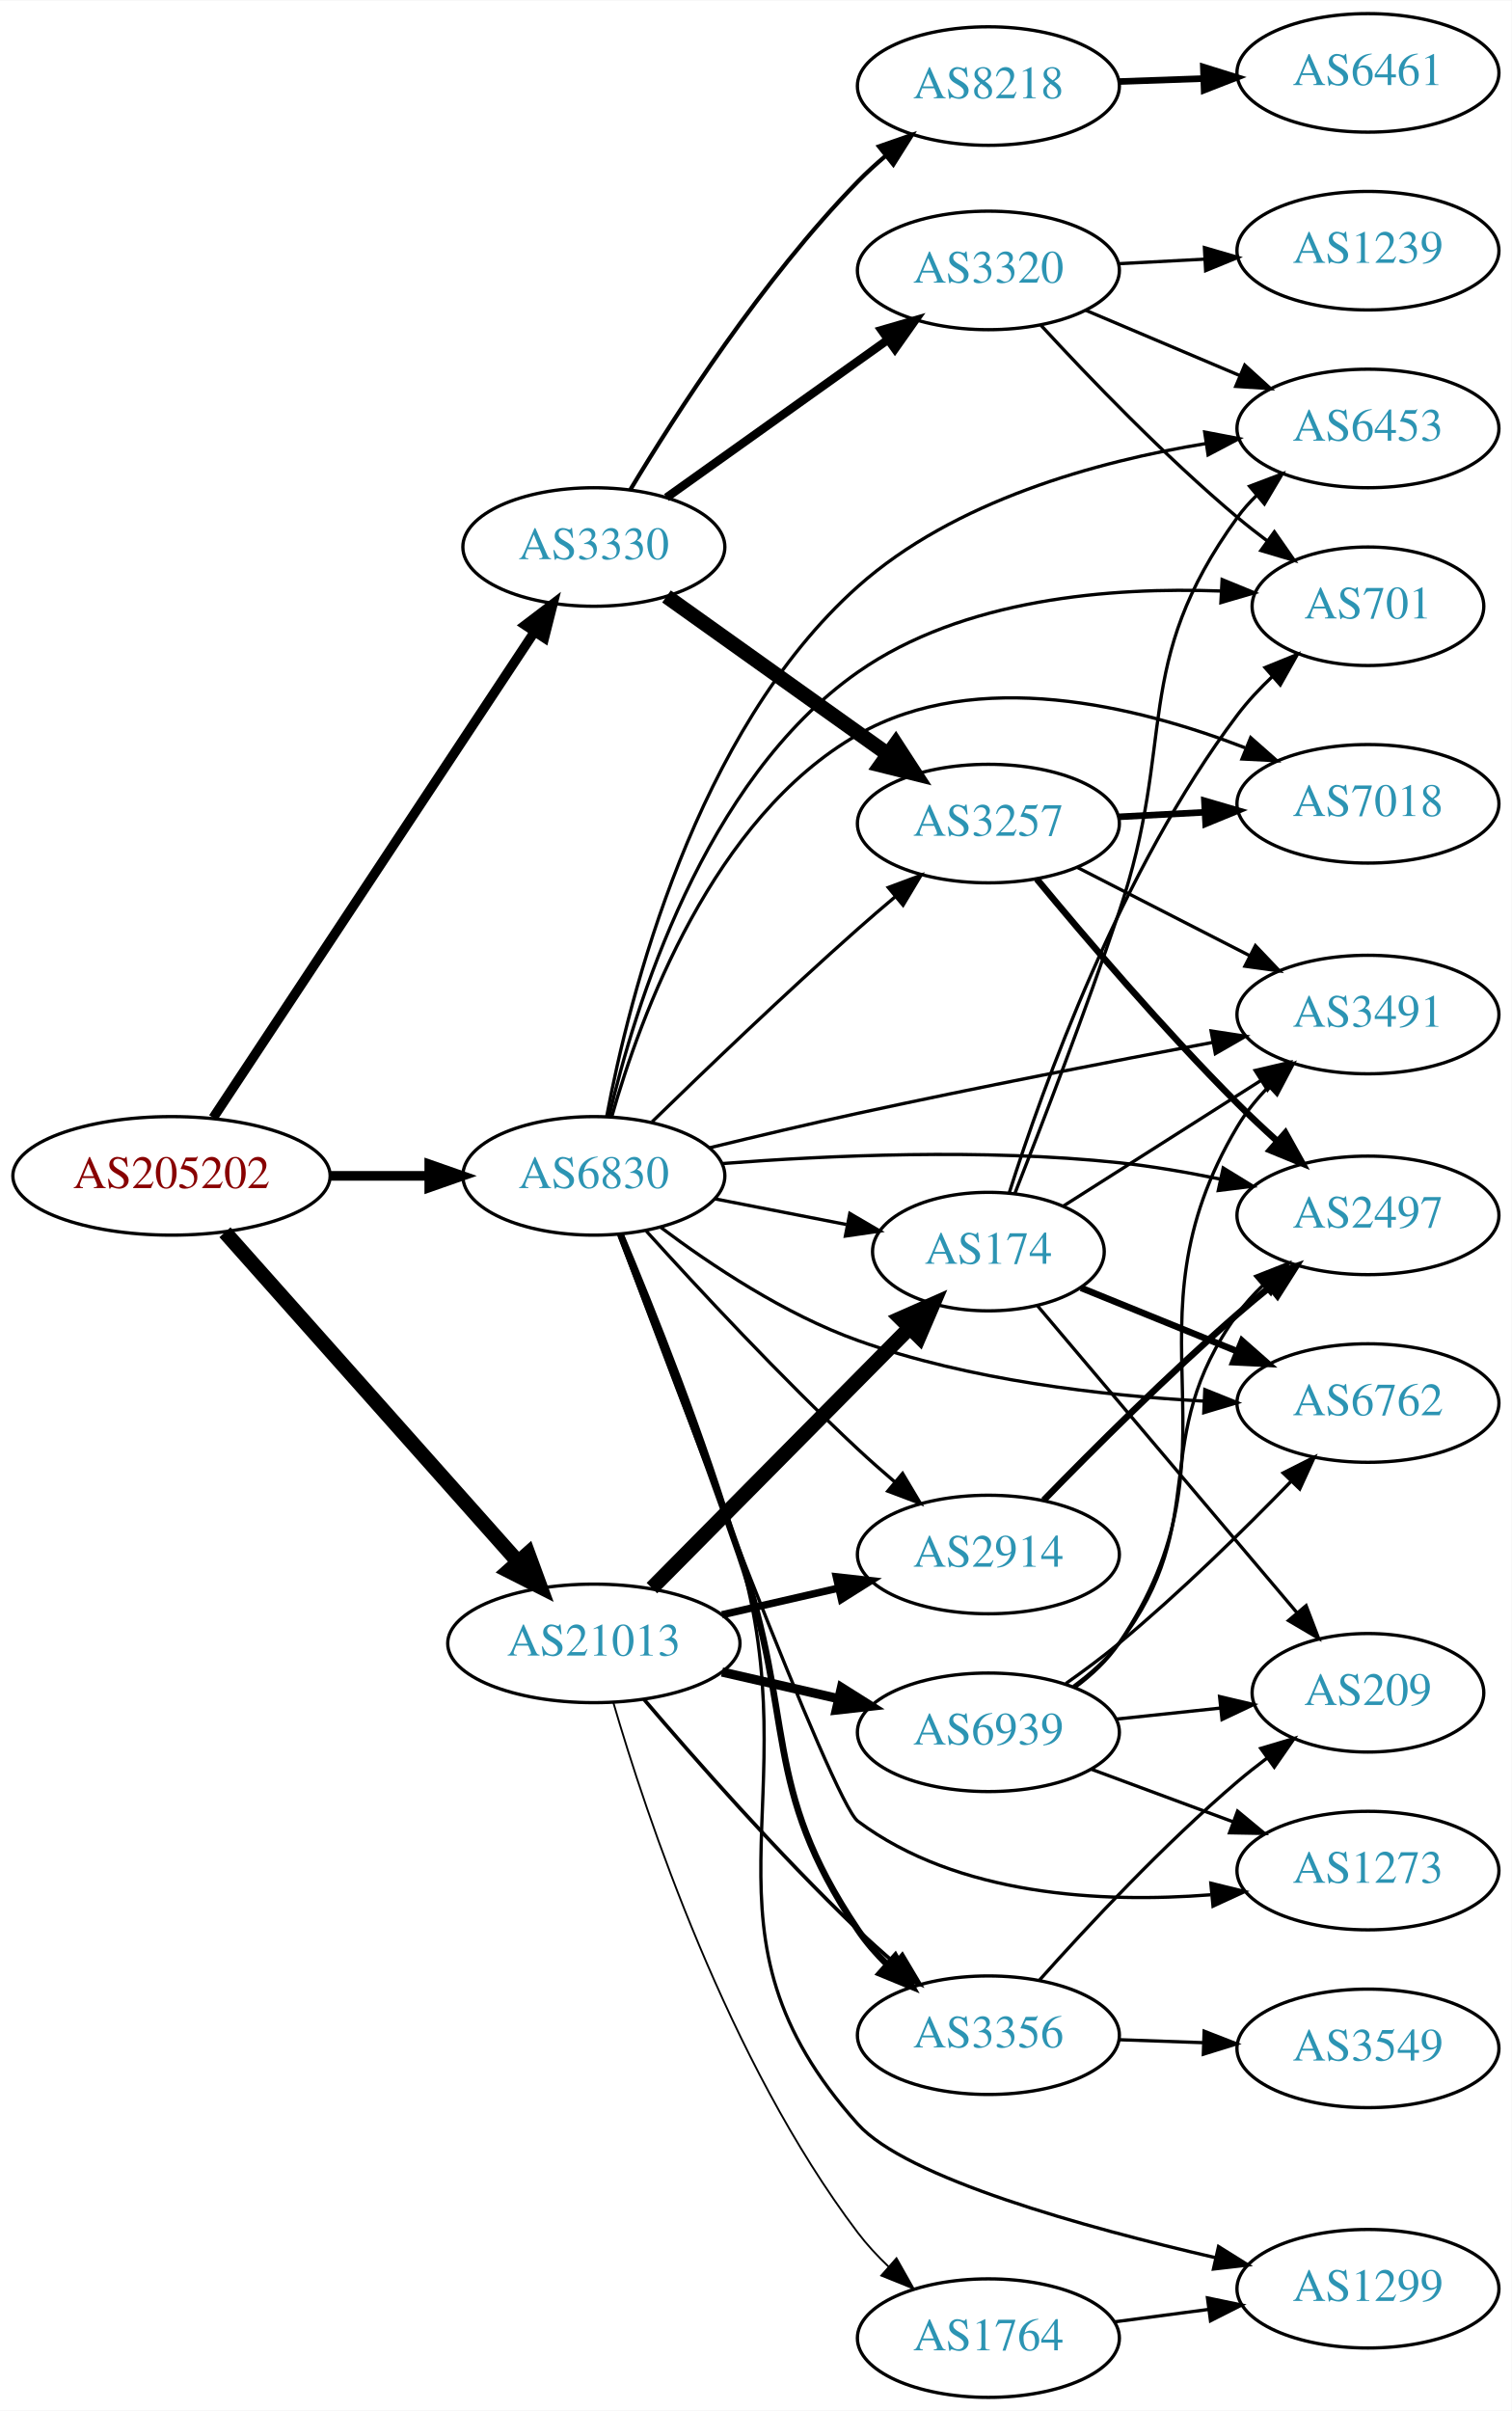
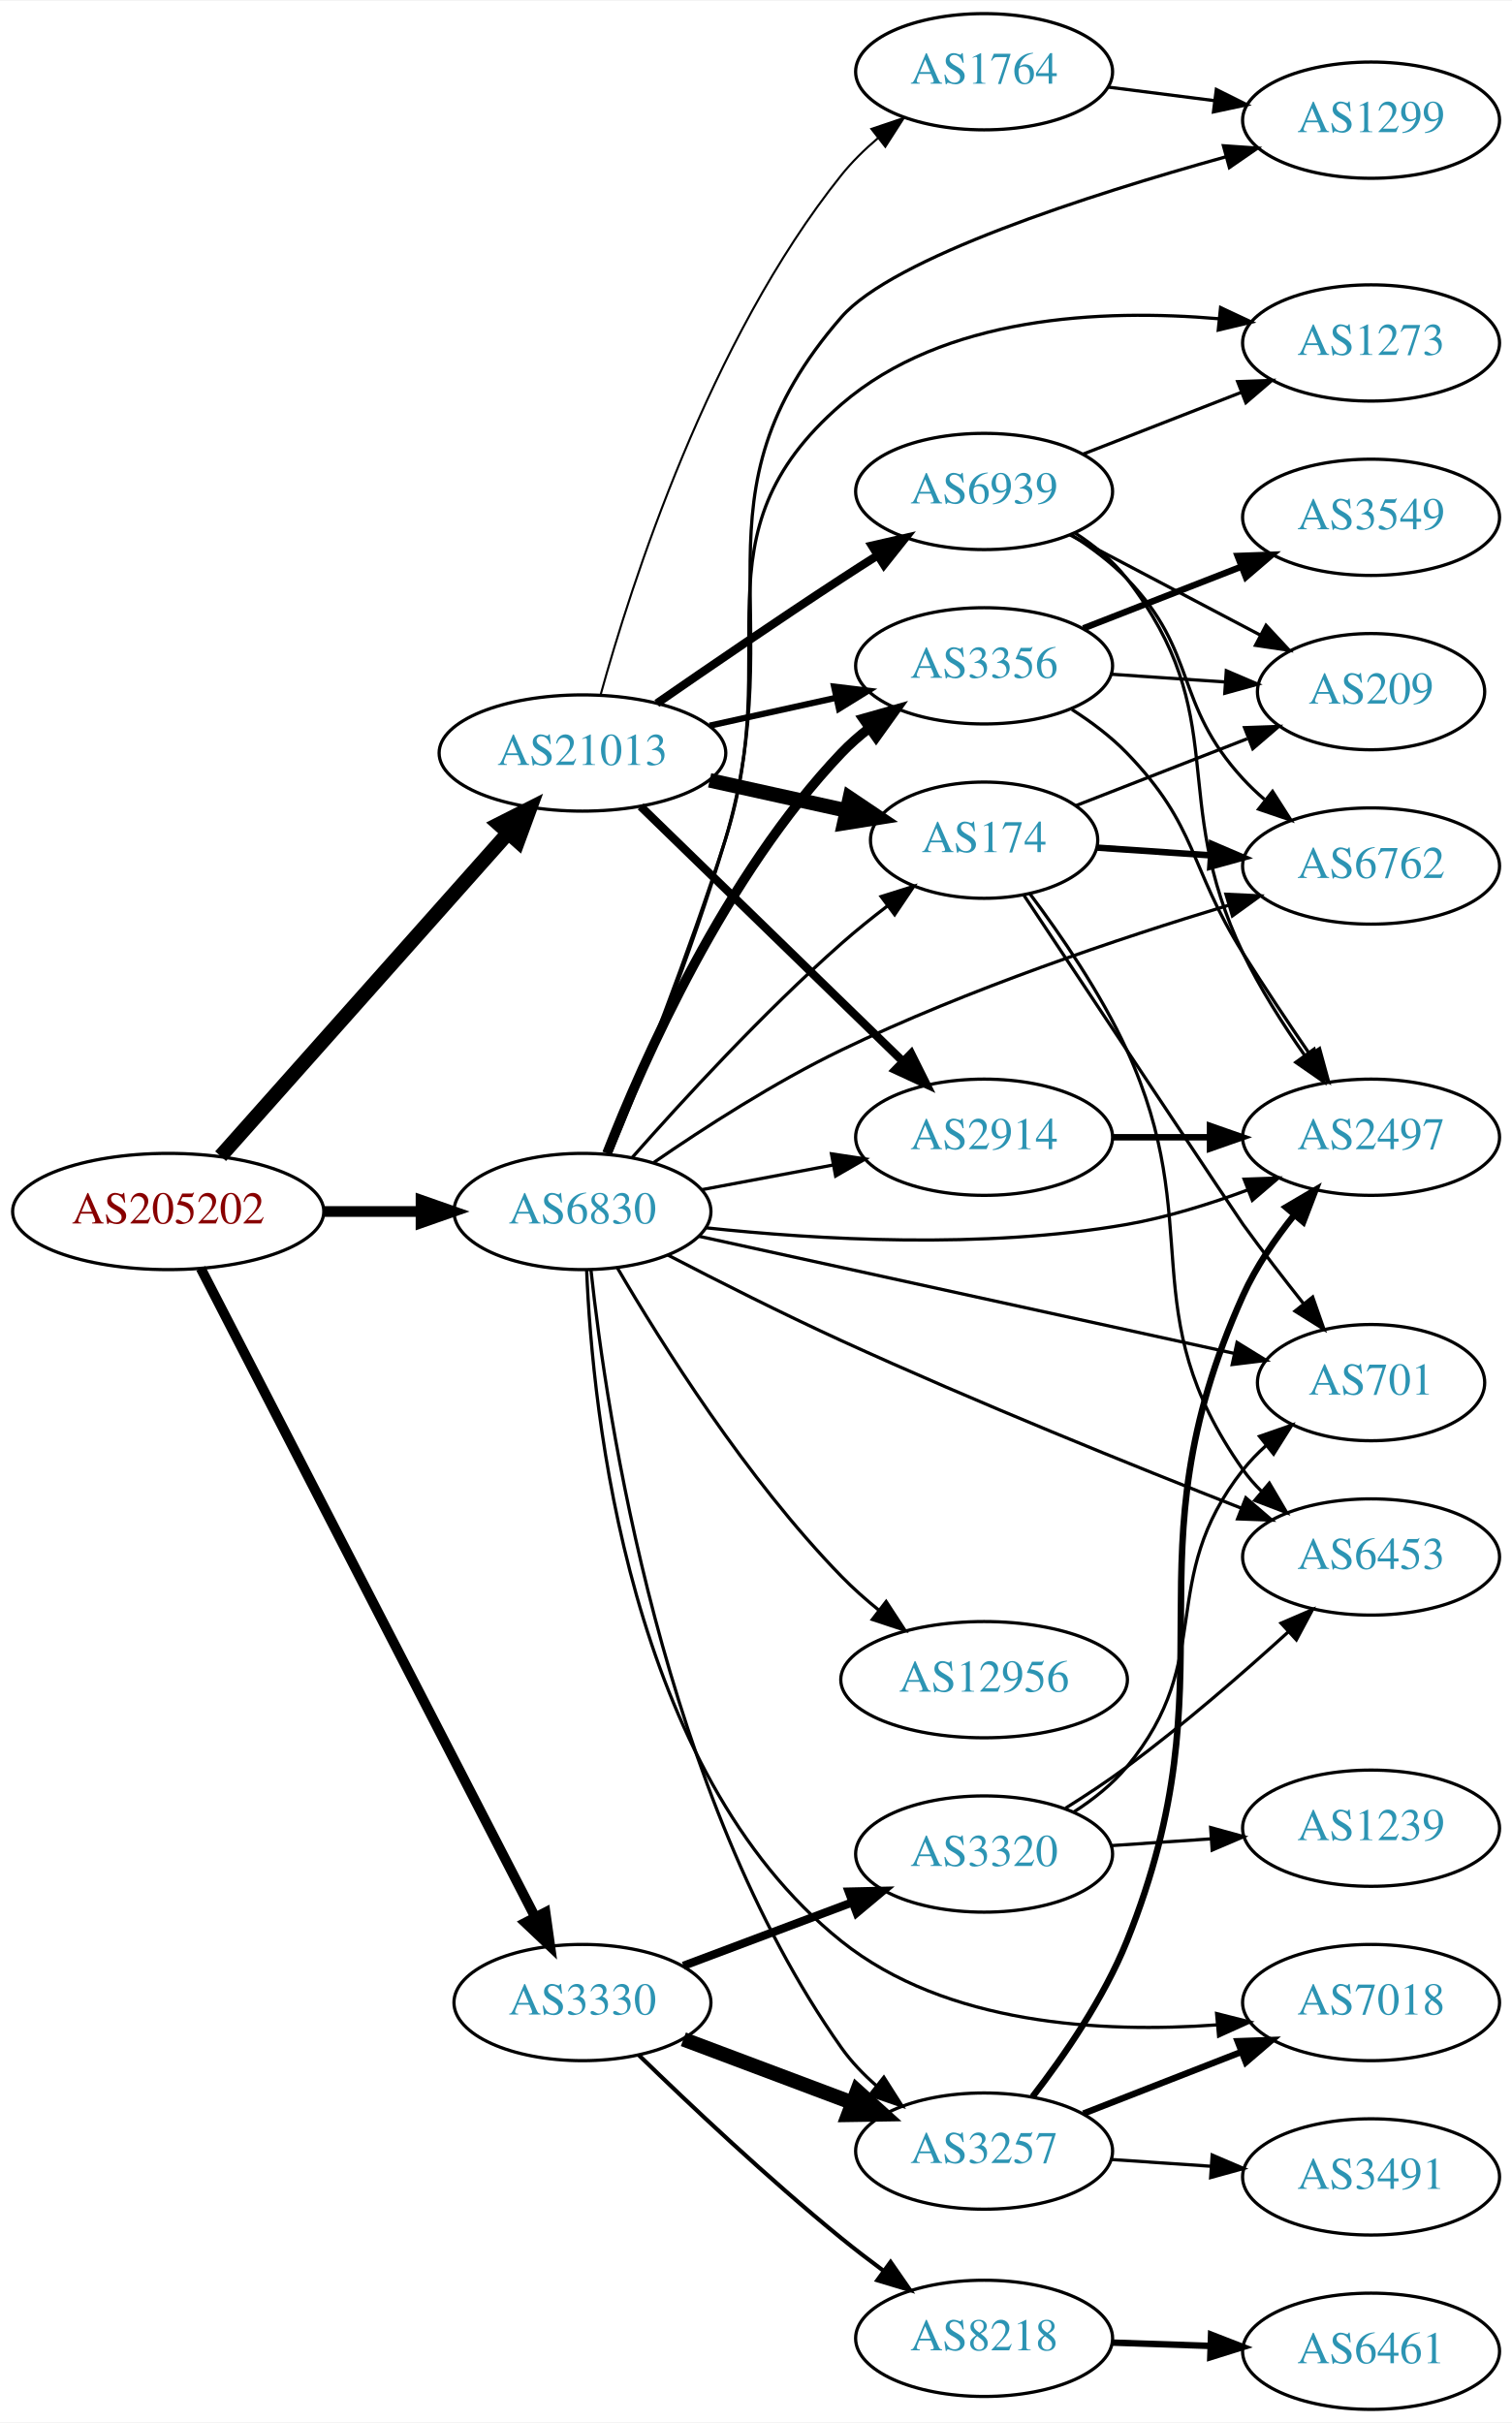
- <svg xmlns="http://www.w3.org/2000/svg" xmlns:xlink="http://www.w3.org/1999/xlink" width="459pt" height="732pt" viewBox="0.00 0.00 459.17 732.00">
-   <g id="graph0" class="graph" transform="scale(1 1) rotate(0) translate(4 728)">
-     <polygon fill="white" stroke="none" points="-4,4 -4,-728 455.17,-728 455.17,4 -4,4" />
+ <svg xmlns="http://www.w3.org/2000/svg" xmlns:xlink="http://www.w3.org/1999/xlink" width="468pt" height="750pt" viewBox="0.00 0.00 468.27 750.00">
+   <g id="graph0" class="graph" transform="scale(1 1) rotate(0) translate(4 746)">
+     <polygon fill="white" stroke="none" points="-4,4 -4,-746 464.269,-746 464.269,4 -4,4" />
    <g id="node1" class="node">
      <g id="a_node1">
        <a xlink:href="/asn/205202" xlink:title="AS205202 ~ Catalysts GmbH [AT]">
          <ellipse fill="#ffffff" stroke="black" cx="48.096" cy="-371" rx="48.192" ry="18" />
          <text text-anchor="middle" x="48.096" y="-367.3" font-family="Times,serif" font-size="14.00" fill="#880000">AS205202</text>
        </a>
      </g>
    </g>
    <g id="node2" class="node">
      <g id="a_node2">
        <a xlink:href="/asn/3330" xlink:title="AS3330 ~ Vienna, Austria [AT]">
-           <ellipse fill="#ffffff" stroke="black" cx="176.388" cy="-562" rx="39.794" ry="18" />
-           <text text-anchor="middle" x="176.388" y="-558.3" font-family="Times,serif" font-size="14.00" fill="#2c94b3">AS3330</text>
+           <ellipse fill="#ffffff" stroke="black" cx="176.388" cy="-126" rx="39.794" ry="18" />
+           <text text-anchor="middle" x="176.388" y="-122.3" font-family="Times,serif" font-size="14.00" fill="#2c94b3">AS3330</text>
        </a>
      </g>
    </g>
    <g id="edge1" class="edge">
-       <path fill="none" stroke="black" stroke-width="2.925" d="M60.751,-388.626C83.081,-422.398 131.992,-496.369 158.123,-535.89" />
-       <polygon fill="black" stroke="black" stroke-width="2.925" points="155.508,-538.281 163.943,-544.692 161.347,-534.42 155.508,-538.281" />
+       <path fill="none" stroke="black" stroke-width="3.079" d="M58.178,-353.38C80.069,-310.913 135.846,-202.709 161.765,-152.427" />
+       <polygon fill="black" stroke="black" stroke-width="3.079" points="164.916,-153.952 166.387,-143.46 158.694,-150.745 164.916,-153.952" />
    </g>
    <g id="node3" class="node">
      <g id="a_node3">
        <a xlink:href="/asn/21013" xlink:title="AS21013 ~ Wels, AT [AT]">
-           <ellipse fill="#ffffff" stroke="black" cx="176.388" cy="-229" rx="44.393" ry="18" />
-           <text text-anchor="middle" x="176.388" y="-225.3" font-family="Times,serif" font-size="14.00" fill="#2c94b3">AS21013</text>
+           <ellipse fill="#ffffff" stroke="black" cx="176.388" cy="-513" rx="44.393" ry="18" />
+           <text text-anchor="middle" x="176.388" y="-509.3" font-family="Times,serif" font-size="14.00" fill="#2c94b3">AS21013</text>
        </a>
      </g>
    </g>
    <g id="edge2" class="edge">
-       <path fill="none" stroke="black" stroke-width="4.5" d="M64.329,-353.871C86.517,-328.924 127.851,-282.45 153.355,-253.773" />
-       <polygon fill="black" stroke="black" stroke-width="4.5" points="156.396,-256.278 160.1,-246.189 150.512,-251.045 156.396,-256.278" />
+       <path fill="none" stroke="black" stroke-width="4.5" d="M64.329,-388.129C86.517,-413.076 127.851,-459.55 153.355,-488.227" />
+       <polygon fill="black" stroke="black" stroke-width="4.5" points="150.512,-490.955 160.1,-495.811 156.396,-485.722 150.512,-490.955" />
    </g>
    <g id="node4" class="node">
      <g id="a_node4">
        <a xlink:href="/asn/6830" xlink:title="AS6830 ~ LGI-UPC [AT]">
          <ellipse fill="#ffffff" stroke="black" cx="176.388" cy="-371" rx="39.794" ry="18" />
          <text text-anchor="middle" x="176.388" y="-367.3" font-family="Times,serif" font-size="14.00" fill="#2c94b3">AS6830</text>
        </a>
      </g>
    </g>
    <g id="edge3" class="edge">
-       <path fill="none" stroke="black" stroke-width="2.925" d="M96.481,-371C106.248,-371 116.551,-371 126.373,-371" />
-       <polygon fill="black" stroke="black" stroke-width="2.925" points="126.393,-374.5 136.393,-371 126.393,-367.5 126.393,-374.5" />
+       <path fill="none" stroke="black" stroke-width="3.316" d="M96.481,-371C106.248,-371 116.551,-371 126.373,-371" />
+       <polygon fill="black" stroke="black" stroke-width="3.316" points="126.393,-374.5 136.393,-371 126.393,-367.5 126.393,-374.5" />
    </g>
    <g id="node5" class="node">
      <g id="a_node5">
-         <a xlink:href="/asn/3320" xlink:title="AS3320 ~ DTAG [DE]">
-           <ellipse fill="#ffffff" stroke="black" cx="296.23" cy="-646" rx="39.794" ry="18" />
-           <text text-anchor="middle" x="296.23" y="-642.3" font-family="Times,serif" font-size="14.00" fill="#2c94b3">AS3320</text>
+         <a xlink:href="/asn/3257" xlink:title="AS3257 ~ GTT [DE]">
+           <ellipse fill="#ffffff" stroke="black" cx="300.78" cy="-80" rx="39.794" ry="18" />
+           <text text-anchor="middle" x="300.78" y="-76.3" font-family="Times,serif" font-size="14.00" fill="#2c94b3">AS3257</text>
        </a>
      </g>
    </g>
    <g id="edge4" class="edge">
-       <path fill="none" stroke="black" stroke-width="2.571" d="M198.455,-577.018C217.191,-590.373 244.782,-610.04 265.715,-624.961" />
-       <polygon fill="black" stroke="black" stroke-width="2.571" points="263.773,-627.875 273.947,-630.829 267.836,-622.175 263.773,-627.875" />
+       <path fill="none" stroke="black" stroke-width="4.5" d="M207.642,-114.629C223.382,-108.713 242.829,-101.404 259.794,-95.028" />
+       <polygon fill="black" stroke="black" stroke-width="4.5" points="261.474,-98.603 269.449,-91.399 258.703,-91.232 261.474,-98.603" />
    </g>
    <g id="node6" class="node">
      <g id="a_node6">
-         <a xlink:href="/asn/3257" xlink:title="AS3257 ~ GTT [DE]">
-           <ellipse fill="#ffffff" stroke="black" cx="296.23" cy="-478" rx="39.794" ry="18" />
-           <text text-anchor="middle" x="296.23" y="-474.3" font-family="Times,serif" font-size="14.00" fill="#2c94b3">AS3257</text>
+         <a xlink:href="/asn/3320" xlink:title="AS3320 ~ DTAG [DE]">
+           <ellipse fill="#ffffff" stroke="black" cx="300.78" cy="-172" rx="39.794" ry="18" />
+           <text text-anchor="middle" x="300.78" y="-168.3" font-family="Times,serif" font-size="14.00" fill="#2c94b3">AS3320</text>
        </a>
      </g>
    </g>
    <g id="edge5" class="edge">
-       <path fill="none" stroke="black" stroke-width="4.5" d="M198.455,-546.982C217.191,-533.627 244.782,-513.96 265.715,-499.039" />
-       <polygon fill="black" stroke="black" stroke-width="4.5" points="268.09,-502.182 273.947,-493.171 263.519,-495.769 268.09,-502.182" />
+       <path fill="none" stroke="black" stroke-width="2.571" d="M207.642,-137.371C223.382,-143.287 242.829,-150.596 259.794,-156.972" />
+       <polygon fill="black" stroke="black" stroke-width="2.571" points="258.857,-160.359 269.449,-160.601 261.32,-153.806 258.857,-160.359" />
    </g>
    <g id="node7" class="node">
      <g id="a_node7">
        <a xlink:href="/asn/8218" xlink:title="AS8218 ~ legacy Neotelecoms [FR]">
-           <ellipse fill="#ffffff" stroke="black" cx="296.23" cy="-702" rx="39.794" ry="18" />
-           <text text-anchor="middle" x="296.23" y="-698.3" font-family="Times,serif" font-size="14.00" fill="#2c94b3">AS8218</text>
+           <ellipse fill="#ffffff" stroke="black" cx="300.78" cy="-22" rx="39.794" ry="18" />
+           <text text-anchor="middle" x="300.78" y="-18.3" font-family="Times,serif" font-size="14.00" fill="#2c94b3">AS8218</text>
        </a>
      </g>
    </g>
    <g id="edge6" class="edge">
-       <path fill="none" stroke="black" stroke-width="1.286" d="M187.464,-579.402C201.262,-602.371 227.644,-643.356 256.584,-673 259.199,-675.679 262.076,-678.304 265.045,-680.815" />
-       <polygon fill="black" stroke="black" stroke-width="1.286" points="262.997,-683.658 273.002,-687.146 267.356,-678.181 262.997,-683.658" />
+       <path fill="none" stroke="black" stroke-width="1.286" d="M193.847,-109.719C209.506,-94.501 233.967,-71.424 256.584,-53 260.683,-49.66 265.111,-46.264 269.514,-43.002" />
+       <polygon fill="black" stroke="black" stroke-width="1.286" points="271.821,-45.652 277.86,-36.947 267.711,-39.986 271.821,-45.652" />
    </g>
    <g id="node15" class="node">
      <g id="a_node15">
-         <a xlink:href="/asn/2914" xlink:title="AS2914 ~ NTT America, Inc. [US]">
-           <ellipse fill="#ffffff" stroke="black" cx="296.23" cy="-256" rx="39.794" ry="18" />
-           <text text-anchor="middle" x="296.23" y="-252.3" font-family="Times,serif" font-size="14.00" fill="#2c94b3">AS2914</text>
+         <a xlink:href="/asn/174" xlink:title="AS174 ~ Cogent Communications [US]">
+           <ellipse fill="#ffffff" stroke="black" cx="300.78" cy="-486" rx="35.194" ry="18" />
+           <text text-anchor="middle" x="300.78" y="-482.3" font-family="Times,serif" font-size="14.00" fill="#2c94b3">AS174</text>
        </a>
      </g>
    </g>
    <g id="edge14" class="edge">
-       <path fill="none" stroke="black" stroke-width="2.25" d="M215.322,-237.692C226.563,-240.267 238.976,-243.111 250.599,-245.774" />
-       <polygon fill="black" stroke="black" stroke-width="2.25" points="250.031,-249.235 260.56,-248.057 251.595,-242.412 250.031,-249.235" />
+       <path fill="none" stroke="black" stroke-width="4.5" d="M215.777,-504.531C229.185,-501.573 244.297,-498.24 257.969,-495.224" />
+       <polygon fill="black" stroke="black" stroke-width="4.5" points="259.175,-498.99 268.092,-492.99 257.478,-491.3 259.175,-498.99" />
    </g>
    <g id="node16" class="node">
      <g id="a_node16">
-         <a xlink:href="/asn/174" xlink:title="AS174 ~ Cogent Communications [US]">
-           <ellipse fill="#ffffff" stroke="black" cx="296.23" cy="-348" rx="35.194" ry="18" />
-           <text text-anchor="middle" x="296.23" y="-344.3" font-family="Times,serif" font-size="14.00" fill="#2c94b3">AS174</text>
+         <a xlink:href="/asn/3356" xlink:title="AS3356 ~ Level 3 Parent, LLC [US]">
+           <ellipse fill="#ffffff" stroke="black" cx="300.78" cy="-540" rx="39.794" ry="18" />
+           <text text-anchor="middle" x="300.78" y="-536.3" font-family="Times,serif" font-size="14.00" fill="#2c94b3">AS3356</text>
        </a>
      </g>
    </g>
    <g id="edge15" class="edge">
-       <path fill="none" stroke="black" stroke-width="4.5" d="M194.022,-245.797C214.428,-266.404 249.136,-301.454 272.125,-324.668" />
-       <polygon fill="black" stroke="black" stroke-width="4.5" points="269.6,-327.714 279.434,-332.049 275.195,-322.172 269.6,-327.714" />
+       <path fill="none" stroke="black" stroke-width="1.929" d="M215.777,-521.469C228.168,-524.202 242.015,-527.257 254.836,-530.085" />
+       <polygon fill="black" stroke="black" stroke-width="1.929" points="254.331,-533.558 264.85,-532.295 255.839,-526.722 254.331,-533.558" />
    </g>
    <g id="node17" class="node">
      <g id="a_node17">
-         <a xlink:href="/asn/3356" xlink:title="AS3356 ~ Level 3 Parent, LLC [US]">
-           <ellipse fill="#ffffff" stroke="black" cx="296.23" cy="-110" rx="39.794" ry="18" />
-           <text text-anchor="middle" x="296.23" y="-106.3" font-family="Times,serif" font-size="14.00" fill="#2c94b3">AS3356</text>
+         <a xlink:href="/asn/2914" xlink:title="AS2914 ~ NTT America, Inc. [US]">
+           <ellipse fill="#ffffff" stroke="black" cx="300.78" cy="-394" rx="39.794" ry="18" />
+           <text text-anchor="middle" x="300.78" y="-390.3" font-family="Times,serif" font-size="14.00" fill="#2c94b3">AS2914</text>
        </a>
      </g>
    </g>
    <g id="edge16" class="edge">
-       <path fill="none" stroke="black" stroke-width="1.125" d="M191.613,-211.997C206.976,-193.969 232.497,-164.983 256.584,-142 260.101,-138.644 263.922,-135.23 267.746,-131.943" />
-       <polygon fill="black" stroke="black" stroke-width="1.125" points="270.094,-134.542 275.506,-125.434 265.595,-129.179 270.094,-134.542" />
+       <path fill="none" stroke="black" stroke-width="2.571" d="M194.406,-496.454C215.505,-475.939 251.609,-440.836 275.583,-417.526" />
+       <polygon fill="black" stroke="black" stroke-width="2.571" points="278.176,-419.886 282.906,-410.406 273.297,-414.868 278.176,-419.886" />
    </g>
    <g id="node18" class="node">
      <g id="a_node18">
        <a xlink:href="/asn/1764" xlink:title="AS1764 ~ NEXTLAYER-AS [AT]">
-           <ellipse fill="#ffffff" stroke="black" cx="296.23" cy="-18" rx="39.794" ry="18" />
-           <text text-anchor="middle" x="296.23" y="-14.3" font-family="Times,serif" font-size="14.00" fill="#2c94b3">AS1764</text>
+           <ellipse fill="#ffffff" stroke="black" cx="300.78" cy="-724" rx="39.794" ry="18" />
+           <text text-anchor="middle" x="300.78" y="-720.3" font-family="Times,serif" font-size="14.00" fill="#2c94b3">AS1764</text>
        </a>
      </g>
    </g>
    <g id="edge17" class="edge">
-       <path fill="none" stroke="black" stroke-width="0.562" d="M182.301,-211.051C192.219,-177.089 217.106,-102.16 256.584,-50 259.319,-46.386 262.539,-42.919 265.933,-39.689" />
-       <polygon fill="black" stroke="black" stroke-width="0.562" points="268.314,-42.256 273.523,-33.03 263.698,-36.994 268.314,-42.256" />
+       <path fill="none" stroke="black" stroke-width="0.643" d="M181.971,-530.882C191.402,-565.057 215.606,-640.792 256.584,-692 259.853,-696.085 263.762,-699.916 267.873,-703.408" />
+       <polygon fill="black" stroke="black" stroke-width="0.643" points="265.878,-706.29 275.915,-709.682 270.184,-700.771 265.878,-706.29" />
    </g>
    <g id="node19" class="node">
      <g id="a_node19">
        <a xlink:href="/asn/6939" xlink:title="AS6939 ~ Hurricane Electric LLC [US]">
-           <ellipse fill="#ffffff" stroke="black" cx="296.23" cy="-202" rx="39.794" ry="18" />
-           <text text-anchor="middle" x="296.23" y="-198.3" font-family="Times,serif" font-size="14.00" fill="#2c94b3">AS6939</text>
+           <ellipse fill="#ffffff" stroke="black" cx="300.78" cy="-594" rx="39.794" ry="18" />
+           <text text-anchor="middle" x="300.78" y="-590.3" font-family="Times,serif" font-size="14.00" fill="#2c94b3">AS6939</text>
        </a>
      </g>
    </g>
    <g id="edge18" class="edge">
-       <path fill="none" stroke="black" stroke-width="2.812" d="M215.322,-220.308C226.563,-217.733 238.976,-214.889 250.599,-212.226" />
-       <polygon fill="black" stroke="black" stroke-width="2.812" points="251.595,-215.588 260.56,-209.943 250.031,-208.765 251.595,-215.588" />
-     </g>
-     <g id="edge29" class="edge">
-       <path fill="none" stroke="black" d="M194.077,-387.425C209.899,-402.847 234.47,-426.413 256.584,-446 260.223,-449.224 264.112,-452.563 267.97,-455.814" />
-       <polygon fill="black" stroke="black" points="265.829,-458.586 275.753,-462.297 270.31,-453.207 265.829,-458.586" />
+       <path fill="none" stroke="black" stroke-width="2.571" d="M199.418,-528.367C215.221,-539.305 237.077,-554.261 256.584,-567 260.166,-569.339 263.936,-571.759 267.696,-574.144" />
+       <polygon fill="black" stroke="black" stroke-width="2.571" points="266.03,-577.231 276.357,-579.596 269.759,-571.307 266.03,-577.231" />
+     </g>
+     <g id="edge28" class="edge">
+       <path fill="none" stroke="black" d="M179.013,-352.98C183.811,-308.296 201.243,-190.348 256.584,-112 259.602,-107.726 263.37,-103.79 267.415,-100.248" />
+       <polygon fill="black" stroke="black" points="269.729,-102.881 275.409,-93.937 265.391,-97.386 269.729,-102.881" />
    </g>
    <g id="node8" class="node">
      <g id="a_node8">
-         <a xlink:href="/asn/6453" xlink:title="AS6453 ~ TATA COMMUNICATIONS (AMERICA) INC [US]">
-           <ellipse fill="#ffffff" stroke="black" cx="411.523" cy="-598" rx="39.794" ry="18" />
-           <text text-anchor="middle" x="411.523" y="-594.3" font-family="Times,serif" font-size="14.00" fill="#2c94b3">AS6453</text>
-         </a>
-       </g>
-     </g>
-     <g id="edge37" class="edge">
-       <path fill="none" stroke="black" d="M180.31,-389.134C187.064,-425.123 207.127,-505.896 256.584,-550 285.838,-576.088 329.141,-587.998 362.374,-593.435" />
-       <polygon fill="black" stroke="black" points="361.931,-596.907 372.338,-594.923 362.965,-589.984 361.931,-596.907" />
+         <a xlink:href="/asn/7018" xlink:title="AS7018 ~ AT&amp;T Services, Inc. [US]">
+           <ellipse fill="#ffffff" stroke="black" cx="420.622" cy="-126" rx="39.794" ry="18" />
+           <text text-anchor="middle" x="420.622" y="-122.3" font-family="Times,serif" font-size="14.00" fill="#2c94b3">AS7018</text>
+         </a>
+       </g>
+     </g>
+     <g id="edge35" class="edge">
+       <path fill="none" stroke="black" d="M177.692,-352.731C179.5,-308.943 190.687,-197.732 256.584,-145 288.985,-119.072 337.281,-116.494 372.903,-119.091" />
+       <polygon fill="black" stroke="black" points="372.784,-122.594 383.054,-119.993 373.404,-115.621 372.784,-122.594" />
    </g>
    <g id="node10" class="node">
      <g id="a_node10">
-         <a xlink:href="/asn/701" xlink:title="AS701 ~ UUNET [US]">
-           <ellipse fill="#ffffff" stroke="black" cx="411.523" cy="-544" rx="35.194" ry="18" />
-           <text text-anchor="middle" x="411.523" y="-540.3" font-family="Times,serif" font-size="14.00" fill="#2c94b3">AS701</text>
-         </a>
-       </g>
-     </g>
-     <g id="edge34" class="edge">
-       <path fill="none" stroke="black" d="M181.003,-388.984C188.63,-421.823 209.675,-491.132 256.584,-524 288.549,-546.397 333.615,-549.854 366.728,-548.632" />
-       <polygon fill="black" stroke="black" points="367.226,-552.111 377.028,-548.089 366.857,-545.121 367.226,-552.111" />
+         <a xlink:href="/asn/2497" xlink:title="AS2497 ~ Internet Initiative Japan Inc. [JP]">
+           <ellipse fill="#ffffff" stroke="black" cx="420.622" cy="-394" rx="39.794" ry="18" />
+           <text text-anchor="middle" x="420.622" y="-390.3" font-family="Times,serif" font-size="14.00" fill="#2c94b3">AS2497</text>
+         </a>
+       </g>
+     </g>
+     <g id="edge33" class="edge">
+       <path fill="none" stroke="black" d="M214.645,-365.951C248.815,-362.301 300.686,-359.236 344.976,-367 357.489,-369.194 370.671,-373.309 382.416,-377.677" />
+       <polygon fill="black" stroke="black" points="381.309,-381.002 391.898,-381.369 383.849,-374.479 381.309,-381.002" />
    </g>
    <g id="node11" class="node">
      <g id="a_node11">
-         <a xlink:href="/asn/2497" xlink:title="AS2497 ~ Internet Initiative Japan Inc. [JP]">
-           <ellipse fill="#ffffff" stroke="black" cx="411.523" cy="-359" rx="39.794" ry="18" />
-           <text text-anchor="middle" x="411.523" y="-355.3" font-family="Times,serif" font-size="14.00" fill="#2c94b3">AS2497</text>
-         </a>
-       </g>
-     </g>
-     <g id="edge38" class="edge">
-       <path fill="none" stroke="black" d="M215.286,-374.727C247.464,-377.23 294.82,-379.351 335.877,-375 345.959,-373.932 356.682,-372.073 366.761,-369.992" />
-       <polygon fill="black" stroke="black" points="367.551,-373.402 376.579,-367.857 366.064,-366.562 367.551,-373.402" />
-     </g>
-     <g id="node12" class="node">
-       <g id="a_node12">
-         <a xlink:href="/asn/3491" xlink:title="AS3491 ~ PCCW Global, Inc. [US]">
-           <ellipse fill="#ffffff" stroke="black" cx="411.523" cy="-420" rx="39.794" ry="18" />
-           <text text-anchor="middle" x="411.523" y="-416.3" font-family="Times,serif" font-size="14.00" fill="#2c94b3">AS3491</text>
-         </a>
-       </g>
-     </g>
-     <g id="edge39" class="edge">
-       <path fill="none" stroke="black" d="M211.618,-379.552C225.538,-382.941 241.799,-386.788 256.584,-390 292.68,-397.844 333.751,-405.799 364.386,-411.545" />
-       <polygon fill="black" stroke="black" points="363.88,-415.011 374.353,-413.405 365.165,-408.13 363.88,-415.011" />
+         <a xlink:href="/asn/701" xlink:title="AS701 ~ UUNET [US]">
+           <ellipse fill="#ffffff" stroke="black" cx="420.622" cy="-318" rx="35.194" ry="18" />
+           <text text-anchor="middle" x="420.622" y="-314.3" font-family="Times,serif" font-size="14.00" fill="#2c94b3">AS701</text>
+         </a>
+       </g>
+     </g>
+     <g id="edge36" class="edge">
+       <path fill="none" stroke="black" d="M212.352,-363.35C256.295,-353.735 331.608,-337.257 378.336,-327.033" />
+       <polygon fill="black" stroke="black" points="379.116,-330.446 388.137,-324.889 377.62,-323.607 379.116,-330.446" />
    </g>
    <g id="node13" class="node">
      <g id="a_node13">
-         <a xlink:href="/asn/7018" xlink:title="AS7018 ~ AT&amp;T Services, Inc. [US]">
-           <ellipse fill="#ffffff" stroke="black" cx="411.523" cy="-484" rx="39.794" ry="18" />
-           <text text-anchor="middle" x="411.523" y="-480.3" font-family="Times,serif" font-size="14.00" fill="#2c94b3">AS7018</text>
-         </a>
-       </g>
-     </g>
-     <g id="edge33" class="edge">
-       <path fill="none" stroke="black" d="M181.842,-389.012C190.431,-419.357 212.458,-479.823 256.584,-505 292.783,-525.655 341.365,-513.726 374.195,-501.022" />
-       <polygon fill="black" stroke="black" points="375.906,-504.104 383.846,-497.09 373.265,-497.621 375.906,-504.104" />
-     </g>
-     <g id="edge36" class="edge">
-       <path fill="none" stroke="black" d="M192.32,-354.225C207.85,-337.055 233.126,-309.863 256.584,-288 260.14,-284.685 263.983,-281.295 267.818,-278.019" />
-       <polygon fill="black" stroke="black" points="270.163,-280.621 275.585,-271.518 265.67,-275.253 270.163,-280.621" />
+         <a xlink:href="/asn/6453" xlink:title="AS6453 ~ TATA COMMUNICATIONS (AMERICA) INC [US]">
+           <ellipse fill="#ffffff" stroke="black" cx="420.622" cy="-264" rx="39.794" ry="18" />
+           <text text-anchor="middle" x="420.622" y="-260.3" font-family="Times,serif" font-size="14.00" fill="#2c94b3">AS6453</text>
+         </a>
+       </g>
+     </g>
+     <g id="edge29" class="edge">
+       <path fill="none" stroke="black" d="M202.822,-357.52C218.234,-349.511 238.372,-339.326 256.584,-331 298.38,-311.892 347.245,-292.146 380.502,-279.086" />
+       <polygon fill="black" stroke="black" points="381.835,-282.323 389.873,-275.421 379.285,-275.804 381.835,-282.323" />
+     </g>
+     <g id="edge38" class="edge">
+       <path fill="none" stroke="black" d="M191.795,-387.717C207.106,-405.081 232.395,-432.647 256.584,-454 261.066,-457.957 266.01,-461.937 270.904,-465.682" />
+       <polygon fill="black" stroke="black" points="268.892,-468.547 279.002,-471.715 273.074,-462.934 268.892,-468.547" />
+     </g>
+     <g id="edge31" class="edge">
+       <path fill="none" stroke="black" stroke-width="3" d="M183.978,-388.978C195.26,-417.856 220.59,-475.164 256.584,-513 259.174,-515.723 262.095,-518.286 265.165,-520.668" />
+       <polygon fill="black" stroke="black" stroke-width="3" points="263.321,-523.649 273.517,-526.531 267.344,-517.92 263.321,-523.649" />
    </g>
    <g id="edge30" class="edge">
-       <path fill="none" stroke="black" d="M213.064,-364.037C225.679,-361.575 239.987,-358.782 253.087,-356.225" />
-       <polygon fill="black" stroke="black" points="254.135,-359.587 263.28,-354.236 252.794,-352.716 254.135,-359.587" />
-     </g>
-     <g id="edge31" class="edge">
-       <path fill="none" stroke="black" stroke-width="2" d="M184.419,-353.18C193.224,-330.667 208.607,-290.673 220.584,-256 237.931,-205.779 226.91,-186.075 256.584,-142 259.115,-138.24 262.214,-134.687 265.545,-131.411" />
-       <polygon fill="black" stroke="black" stroke-width="2" points="267.931,-133.973 273.078,-124.712 263.279,-128.742 267.931,-133.973" />
-     </g>
-     <g id="node20" class="node">
-       <g id="a_node20">
-         <a xlink:href="/asn/6762" xlink:title="AS6762 ~ TELECOM ITALIA SPARKLE S.p.A. [IT]">
-           <ellipse fill="#ffffff" stroke="black" cx="411.523" cy="-302" rx="39.794" ry="18" />
-           <text text-anchor="middle" x="411.523" y="-298.3" font-family="Times,serif" font-size="14.00" fill="#2c94b3">AS6762</text>
+       <path fill="none" stroke="black" d="M213.447,-377.776C226.146,-380.163 240.593,-382.878 253.987,-385.395" />
+       <polygon fill="black" stroke="black" points="253.503,-388.865 263.978,-387.272 254.796,-381.985 253.503,-388.865" />
+     </g>
+     <g id="node22" class="node">
+       <g id="a_node22">
+         <a xlink:href="/asn/1299" xlink:title="AS1299 ~ Telia Carrier [EU]">
+           <ellipse fill="#ffffff" stroke="black" cx="420.622" cy="-709" rx="39.794" ry="18" />
+           <text text-anchor="middle" x="420.622" y="-705.3" font-family="Times,serif" font-size="14.00" fill="#2c94b3">AS1299</text>
        </a>
      </g>
    </g>
    <g id="edge32" class="edge">
-       <path fill="none" stroke="black" d="M196.62,-355.423C211.921,-343.917 234.379,-328.929 256.584,-321 290.418,-308.918 330.798,-304.269 361.711,-302.587" />
-       <polygon fill="black" stroke="black" points="361.979,-306.078 371.808,-302.123 361.658,-299.085 361.979,-306.078" />
+       <path fill="none" stroke="black" d="M184.911,-388.662C194.224,-411.012 210.13,-450.838 220.584,-486 241.603,-556.698 208.187,-592.342 256.584,-648 272.556,-666.368 332.981,-685.773 375.593,-697.637" />
+       <polygon fill="black" stroke="black" points="374.896,-701.075 385.465,-700.341 376.745,-694.324 374.896,-701.075" />
    </g>
    <g id="node23" class="node">
      <g id="a_node23">
-         <a xlink:href="/asn/1299" xlink:title="AS1299 ~ Telia Carrier [EU]">
-           <ellipse fill="#ffffff" stroke="black" cx="411.523" cy="-33" rx="39.794" ry="18" />
-           <text text-anchor="middle" x="411.523" y="-29.3" font-family="Times,serif" font-size="14.00" fill="#2c94b3">AS1299</text>
-         </a>
-       </g>
-     </g>
-     <g id="edge28" class="edge">
-       <path fill="none" stroke="black" d="M184.988,-353.36C194.38,-331.034 210.367,-291.232 220.584,-256 242.456,-180.571 204.155,-141.473 256.584,-83 271.24,-66.654 325.357,-51.635 365.302,-42.412" />
-       <polygon fill="black" stroke="black" points="366.136,-45.812 375.12,-40.195 364.594,-38.984 366.136,-45.812" />
+         <a xlink:href="/asn/6762" xlink:title="AS6762 ~ TELECOM ITALIA SPARKLE S.p.A. [IT]">
+           <ellipse fill="#ffffff" stroke="black" cx="420.622" cy="-478" rx="39.794" ry="18" />
+           <text text-anchor="middle" x="420.622" y="-474.3" font-family="Times,serif" font-size="14.00" fill="#2c94b3">AS6762</text>
+         </a>
+       </g>
+     </g>
+     <g id="edge39" class="edge">
+       <path fill="none" stroke="black" d="M198.474,-386.171C214.009,-396.877 235.936,-411.033 256.584,-421 295.739,-439.901 342.844,-455.678 376.332,-465.805" />
+       <polygon fill="black" stroke="black" points="375.68,-469.263 386.263,-468.764 377.679,-462.554 375.68,-469.263" />
    </g>
    <g id="node24" class="node">
      <g id="a_node24">
        <a xlink:href="/asn/1273" xlink:title="AS1273 ~ Vodafone Group PLC [EU]">
-           <ellipse fill="#ffffff" stroke="black" cx="411.523" cy="-160" rx="39.794" ry="18" />
-           <text text-anchor="middle" x="411.523" y="-156.3" font-family="Times,serif" font-size="14.00" fill="#2c94b3">AS1273</text>
-         </a>
-       </g>
-     </g>
-     <g id="edge35" class="edge">
-       <path fill="none" stroke="black" d="M184.017,-353.175C201.664,-305.929 248.959,-180.7 256.584,-175 286.954,-152.295 330.661,-150.075 363.749,-152.649" />
-       <polygon fill="black" stroke="black" points="363.802,-156.169 374.089,-153.633 364.465,-149.201 363.802,-156.169" />
+           <ellipse fill="#ffffff" stroke="black" cx="420.622" cy="-640" rx="39.794" ry="18" />
+           <text text-anchor="middle" x="420.622" y="-636.3" font-family="Times,serif" font-size="14.00" fill="#2c94b3">AS1273</text>
+         </a>
+       </g>
+     </g>
+     <g id="edge34" class="edge">
+       <path fill="none" stroke="black" d="M184.674,-388.735C193.741,-411.161 209.395,-451.065 220.584,-486 239.524,-545.138 209.618,-580.377 256.584,-621 288.265,-648.402 337.316,-650.601 373.345,-647.505" />
+       <polygon fill="black" stroke="black" points="374.014,-650.954 383.604,-646.452 373.299,-643.991 374.014,-650.954" />
+     </g>
+     <g id="node25" class="node">
+       <g id="a_node25">
+         <a xlink:href="/asn/12956" xlink:title="AS12956 ~ TELXIUS [ES]">
+           <ellipse fill="#ffffff" stroke="black" cx="300.78" cy="-226" rx="44.393" ry="18" />
+           <text text-anchor="middle" x="300.78" y="-222.3" font-family="Times,serif" font-size="14.00" fill="#2c94b3">AS12956</text>
+         </a>
+       </g>
+     </g>
+     <g id="edge37" class="edge">
+       <path fill="none" stroke="black" d="M187.137,-353.64C200.764,-330.287 227.164,-288.203 256.584,-258 260.155,-254.333 264.179,-250.769 268.297,-247.432" />
+       <polygon fill="black" stroke="black" points="270.445,-250.195 276.239,-241.326 266.178,-244.646 270.445,-250.195" />
    </g>
    <g id="edge7" class="edge">
-       <path fill="none" stroke="black" d="M325.819,-633.888C340.041,-627.862 357.421,-620.498 372.728,-614.013" />
-       <polygon fill="black" stroke="black" points="374.101,-617.232 381.944,-610.109 371.371,-610.787 374.101,-617.232" />
+       <path fill="none" stroke="black" stroke-width="2" d="M331.516,-91.608C346.31,-97.382 364.387,-104.439 380.309,-110.654" />
+       <polygon fill="black" stroke="black" stroke-width="2" points="379.307,-114.02 389.895,-114.396 381.852,-107.499 379.307,-114.02" />
    </g>
    <g id="node9" class="node">
      <g id="a_node9">
+         <a xlink:href="/asn/3491" xlink:title="AS3491 ~ PCCW Global, Inc. [US]">
+           <ellipse fill="#ffffff" stroke="black" cx="420.622" cy="-72" rx="39.794" ry="18" />
+           <text text-anchor="middle" x="420.622" y="-68.3" font-family="Times,serif" font-size="14.00" fill="#2c94b3">AS3491</text>
+         </a>
+       </g>
+     </g>
+     <g id="edge8" class="edge">
+       <path fill="none" stroke="black" d="M340.04,-77.403C349.919,-76.732 360.686,-76.001 371.015,-75.3" />
+       <polygon fill="black" stroke="black" points="371.411,-78.781 381.151,-74.612 370.937,-71.797 371.411,-78.781" />
+     </g>
+     <g id="edge9" class="edge">
+       <path fill="none" stroke="black" stroke-width="2" d="M315.784,-96.835C325.468,-109.357 337.848,-127.275 344.976,-145 378.671,-228.797 343.904,-262.641 380.976,-345 384.96,-353.852 390.889,-362.509 396.914,-370.024" />
+       <polygon fill="black" stroke="black" stroke-width="2" points="394.268,-372.316 403.401,-377.686 399.61,-367.792 394.268,-372.316" />
+     </g>
+     <g id="edge10" class="edge">
+       <path fill="none" stroke="black" d="M328.551,-185.017C334.546,-188.876 340.458,-193.555 344.976,-199 373.012,-232.792 353.813,-256.502 380.976,-291 383.052,-293.637 385.454,-296.121 388.025,-298.435" />
+       <polygon fill="black" stroke="black" points="386.08,-301.36 396.085,-304.844 390.436,-295.881 386.08,-301.36" />
+     </g>
+     <g id="node12" class="node">
+       <g id="a_node12">
        <a xlink:href="/asn/1239" xlink:title="AS1239 ~ Sprint [US]">
-           <ellipse fill="#ffffff" stroke="black" cx="411.523" cy="-652" rx="39.794" ry="18" />
-           <text text-anchor="middle" x="411.523" y="-648.3" font-family="Times,serif" font-size="14.00" fill="#2c94b3">AS1239</text>
-         </a>
-       </g>
-     </g>
-     <g id="edge8" class="edge">
-       <path fill="none" stroke="black" d="M335.902,-648.048C344.288,-648.492 353.259,-648.967 361.97,-649.429" />
-       <polygon fill="black" stroke="black" points="361.854,-652.927 372.025,-649.961 362.224,-645.937 361.854,-652.927" />
-     </g>
-     <g id="edge9" class="edge">
-       <path fill="none" stroke="black" d="M312.179,-629.35C326.722,-613.559 349.794,-589.554 371.877,-571 374.74,-568.594 377.812,-566.188 380.927,-563.857" />
-       <polygon fill="black" stroke="black" points="383.099,-566.605 389.16,-557.916 379.003,-560.929 383.099,-566.605" />
-     </g>
-     <g id="edge10" class="edge">
-       <path fill="none" stroke="black" stroke-width="2" d="M310.936,-461.139C325.47,-443.567 349.389,-415.507 371.877,-393 375.649,-389.225 379.764,-385.361 383.857,-381.654" />
-       <polygon fill="black" stroke="black" stroke-width="2" points="386.442,-384.04 391.604,-374.787 381.799,-378.801 386.442,-384.04" />
+           <ellipse fill="#ffffff" stroke="black" cx="420.622" cy="-180" rx="39.794" ry="18" />
+           <text text-anchor="middle" x="420.622" y="-176.3" font-family="Times,serif" font-size="14.00" fill="#2c94b3">AS1239</text>
+         </a>
+       </g>
    </g>
    <g id="edge11" class="edge">
-       <path fill="none" stroke="black" d="M323.222,-464.694C338.766,-456.736 358.717,-446.522 375.621,-437.868" />
-       <polygon fill="black" stroke="black" points="377.346,-440.917 384.652,-433.244 374.156,-434.686 377.346,-440.917" />
+       <path fill="none" stroke="black" d="M340.04,-174.597C349.919,-175.268 360.686,-175.999 371.015,-176.7" />
+       <polygon fill="black" stroke="black" points="370.937,-180.203 381.151,-177.388 371.411,-173.219 370.937,-180.203" />
    </g>
    <g id="edge12" class="edge">
-       <path fill="none" stroke="black" stroke-width="2" d="M335.902,-480.048C344.288,-480.492 353.259,-480.967 361.97,-481.429" />
-       <polygon fill="black" stroke="black" stroke-width="2" points="361.854,-484.927 372.025,-481.961 362.224,-477.937 361.854,-484.927" />
+       <path fill="none" stroke="black" d="M325.991,-186.199C332.304,-190.151 339.006,-194.578 344.976,-199 362.452,-211.945 380.893,-227.978 395.074,-240.881" />
+       <polygon fill="black" stroke="black" points="392.749,-243.498 402.48,-247.688 397.486,-238.344 392.749,-243.498" />
    </g>
    <g id="node14" class="node">
      <g id="a_node14">
        <a xlink:href="/asn/6461" xlink:title="AS6461 ~ Zayo Bandwidth [US]">
-           <ellipse fill="#ffffff" stroke="black" cx="411.523" cy="-706" rx="39.794" ry="18" />
-           <text text-anchor="middle" x="411.523" y="-702.3" font-family="Times,serif" font-size="14.00" fill="#2c94b3">AS6461</text>
+           <ellipse fill="#ffffff" stroke="black" cx="420.622" cy="-18" rx="39.794" ry="18" />
+           <text text-anchor="middle" x="420.622" y="-14.3" font-family="Times,serif" font-size="14.00" fill="#2c94b3">AS6461</text>
        </a>
      </g>
    </g>
    <g id="edge13" class="edge">
-       <path fill="none" stroke="black" stroke-width="2" d="M335.902,-703.365C344.105,-703.655 352.869,-703.964 361.401,-704.266" />
-       <polygon fill="black" stroke="black" stroke-width="2" points="361.523,-707.772 371.641,-704.627 361.77,-700.776 361.523,-707.772" />
+       <path fill="none" stroke="black" stroke-width="2" d="M340.366,-20.69C350.132,-20.359 360.749,-19.998 370.943,-19.652" />
+       <polygon fill="black" stroke="black" stroke-width="2" points="371.074,-23.15 380.95,-19.313 370.836,-16.154 371.074,-23.15" />
+     </g>
+     <g id="edge25" class="edge">
+       <path fill="none" stroke="black" d="M313.154,-468.87C334.639,-436.519 379.209,-369.436 380.976,-367 386.862,-358.885 393.542,-350.234 399.673,-342.496" />
+       <polygon fill="black" stroke="black" points="402.535,-344.521 406.047,-334.525 397.068,-340.149 402.535,-344.521" />
    </g>
    <g id="edge26" class="edge">
-       <path fill="none" stroke="black" stroke-width="2" d="M313.031,-272.499C327.803,-287.668 350.702,-310.534 371.877,-329 375.045,-331.763 378.434,-334.58 381.838,-337.325" />
-       <polygon fill="black" stroke="black" stroke-width="2" points="379.698,-340.095 389.715,-343.545 384.035,-334.601 379.698,-340.095" />
-     </g>
-     <g id="edge21" class="edge">
-       <path fill="none" stroke="black" d="M304.3,-365.732C312.345,-386.153 325.686,-420.776 335.877,-451 353.667,-503.763 339.242,-525.884 371.877,-571 373.585,-573.363 375.567,-575.59 377.713,-577.675" />
-       <polygon fill="black" stroke="black" points="375.572,-580.448 385.48,-584.201 380.075,-575.089 375.572,-580.448" />
-     </g>
-     <g id="edge22" class="edge">
-       <path fill="none" stroke="black" d="M302.609,-366.004C312.635,-397.582 336.428,-464.054 371.877,-511 374.987,-515.119 378.694,-519.079 382.562,-522.737" />
-       <polygon fill="black" stroke="black" points="380.268,-525.38 390.086,-529.362 384.894,-520.127 380.268,-525.38" />
-     </g>
-     <g id="edge20" class="edge">
-       <path fill="none" stroke="black" d="M319.074,-361.882C336.06,-372.677 359.862,-387.804 378.925,-399.919" />
-       <polygon fill="black" stroke="black" points="377.262,-403.009 387.579,-405.419 381.017,-397.101 377.262,-403.009" />
-     </g>
-     <g id="edge19" class="edge">
-       <path fill="none" stroke="black" stroke-width="2" d="M324.367,-336.982C338.57,-331.215 356.207,-324.054 371.818,-317.715" />
-       <polygon fill="black" stroke="black" stroke-width="2" points="373.278,-320.9 381.226,-313.895 370.644,-314.414 373.278,-320.9" />
+       <path fill="none" stroke="black" d="M314.894,-469.489C324.393,-456.841 336.928,-438.625 344.976,-421 369.878,-366.464 346.358,-339.948 380.976,-291 382.659,-288.619 384.623,-286.379 386.756,-284.285" />
+       <polygon fill="black" stroke="black" points="389.12,-286.869 394.499,-277.742 384.602,-281.523 389.12,-286.869" />
    </g>
    <g id="node21" class="node">
      <g id="a_node21">
        <a xlink:href="/asn/209" xlink:title="AS209 ~ CenturyLink Communications, LLC [US]">
-           <ellipse fill="#ffffff" stroke="black" cx="411.523" cy="-214" rx="35.194" ry="18" />
-           <text text-anchor="middle" x="411.523" y="-210.3" font-family="Times,serif" font-size="14.00" fill="#2c94b3">AS209</text>
-         </a>
-       </g>
+           <ellipse fill="#ffffff" stroke="black" cx="420.622" cy="-532" rx="35.194" ry="18" />
+           <text text-anchor="middle" x="420.622" y="-528.3" font-family="Times,serif" font-size="14.00" fill="#2c94b3">AS209</text>
+         </a>
+       </g>
+     </g>
+     <g id="edge27" class="edge">
+       <path fill="none" stroke="black" d="M329.111,-496.669C344.912,-502.837 365.016,-510.684 382.261,-517.416" />
+       <polygon fill="black" stroke="black" points="381.442,-520.854 392.031,-521.23 383.988,-514.333 381.442,-520.854" />
+     </g>
+     <g id="edge24" class="edge">
+       <path fill="none" stroke="black" stroke-width="2" d="M335.865,-483.686C346.8,-482.944 359.133,-482.106 370.905,-481.307" />
+       <polygon fill="black" stroke="black" stroke-width="2" points="371.317,-484.787 381.057,-480.618 370.842,-477.804 371.317,-484.787" />
+     </g>
+     <g id="edge21" class="edge">
+       <path fill="none" stroke="black" d="M327.98,-526.471C333.992,-522.627 340.055,-518.084 344.976,-513 367.137,-490.105 364.025,-477.981 380.976,-451 387.501,-440.614 395.003,-429.398 401.651,-419.685" />
+       <polygon fill="black" stroke="black" points="404.669,-421.474 407.464,-411.255 398.906,-417.501 404.669,-421.474" />
+     </g>
+     <g id="node20" class="node">
+       <g id="a_node20">
+         <a xlink:href="/asn/3549" xlink:title="AS3549 ~ Level 3 Parent, LLC [US]">
+           <ellipse fill="#ffffff" stroke="black" cx="420.622" cy="-586" rx="39.794" ry="18" />
+           <text text-anchor="middle" x="420.622" y="-582.3" font-family="Times,serif" font-size="14.00" fill="#2c94b3">AS3549</text>
+         </a>
+       </g>
+     </g>
+     <g id="edge20" class="edge">
+       <path fill="none" stroke="black" stroke-width="2" d="M331.516,-551.608C346.31,-557.382 364.387,-564.439 380.309,-570.654" />
+       <polygon fill="black" stroke="black" stroke-width="2" points="379.307,-574.02 389.895,-574.396 381.852,-567.499 379.307,-574.02" />
+     </g>
+     <g id="edge22" class="edge">
+       <path fill="none" stroke="black" d="M340.04,-537.403C351.371,-536.633 363.87,-535.785 375.539,-534.993" />
+       <polygon fill="black" stroke="black" points="375.789,-538.484 385.529,-534.315 375.315,-531.5 375.789,-538.484" />
+     </g>
+     <g id="edge19" class="edge">
+       <path fill="none" stroke="black" stroke-width="2" d="M340.692,-394C350.246,-394 360.595,-394 370.558,-394" />
+       <polygon fill="black" stroke="black" stroke-width="2" points="370.751,-397.5 380.75,-394 370.75,-390.5 370.751,-397.5" />
    </g>
    <g id="edge23" class="edge">
-       <path fill="none" stroke="black" d="M311.122,-331.569C330.828,-308.262 367.036,-265.436 389.887,-238.407" />
-       <polygon fill="black" stroke="black" points="392.734,-240.462 396.517,-230.565 387.388,-235.942 392.734,-240.462" />
-     </g>
-     <g id="edge25" class="edge">
-       <path fill="none" stroke="black" d="M311.825,-126.828C326.294,-143.067 349.479,-167.928 371.877,-187 374.724,-189.424 377.785,-191.843 380.895,-194.182" />
-       <polygon fill="black" stroke="black" points="378.966,-197.106 389.12,-200.131 383.069,-191.434 378.966,-197.106" />
-     </g>
-     <g id="node22" class="node">
-       <g id="a_node22">
-         <a xlink:href="/asn/3549" xlink:title="AS3549 ~ Level 3 Parent, LLC [US]">
-           <ellipse fill="#ffffff" stroke="black" cx="411.523" cy="-106" rx="39.794" ry="18" />
-           <text text-anchor="middle" x="411.523" y="-102.3" font-family="Times,serif" font-size="14.00" fill="#2c94b3">AS3549</text>
-         </a>
-       </g>
-     </g>
-     <g id="edge24" class="edge">
-       <path fill="none" stroke="black" d="M335.902,-108.635C344.105,-108.345 352.869,-108.036 361.401,-107.734" />
-       <polygon fill="black" stroke="black" points="361.77,-111.224 371.641,-107.373 361.523,-104.228 361.77,-111.224" />
-     </g>
-     <g id="edge27" class="edge">
-       <path fill="none" stroke="black" d="M334.64,-22.953C343.728,-24.156 353.566,-25.459 363.05,-26.715" />
-       <polygon fill="black" stroke="black" points="362.779,-30.209 373.152,-28.052 363.698,-23.27 362.779,-30.209" />
+       <path fill="none" stroke="black" d="M339.066,-719.254C349.598,-717.913 361.2,-716.436 372.24,-715.031" />
+       <polygon fill="black" stroke="black" points="372.696,-718.501 382.174,-713.767 371.812,-711.558 372.696,-718.501" />
+     </g>
+     <g id="edge42" class="edge">
+       <path fill="none" stroke="black" d="M328.834,-581.209C334.82,-577.342 340.657,-572.604 344.976,-567 377.925,-524.241 357.575,-499.646 380.976,-451 386.214,-440.111 393.339,-428.937 400.045,-419.398" />
+       <polygon fill="black" stroke="black" points="402.986,-421.305 406.02,-411.154 397.318,-417.198 402.986,-421.305" />
    </g>
    <g id="edge41" class="edge">
-       <path fill="none" stroke="black" d="M322.073,-215.948C327.154,-219.674 332.096,-224.06 335.877,-229 364.586,-266.511 344.119,-290.779 371.877,-329 374.104,-332.067 376.729,-334.976 379.546,-337.69" />
-       <polygon fill="black" stroke="black" points="377.449,-340.504 387.307,-344.388 382.023,-335.205 377.449,-340.504" />
-     </g>
-     <g id="edge44" class="edge">
-       <path fill="none" stroke="black" d="M322.523,-215.624C327.581,-219.367 332.399,-223.842 335.877,-229 375.895,-288.358 335.234,-324.5 371.877,-386 374.43,-390.285 377.706,-394.317 381.27,-398.004" />
-       <polygon fill="black" stroke="black" points="379.142,-400.805 388.847,-405.055 383.911,-395.681 379.142,-400.805" />
+       <path fill="none" stroke="black" d="M327.35,-580.547C344.607,-571.468 367.554,-559.394 386.248,-549.559" />
+       <polygon fill="black" stroke="black" points="388.09,-552.545 395.31,-544.791 384.831,-546.35 388.09,-552.545" />
    </g>
    <g id="edge40" class="edge">
-       <path fill="none" stroke="black" d="M319.765,-216.813C325.17,-220.618 330.835,-224.822 335.877,-229 354.417,-244.365 373.816,-263.441 388.19,-278.239" />
-       <polygon fill="black" stroke="black" points="385.763,-280.764 395.218,-285.545 390.808,-275.912 385.763,-280.764" />
+       <path fill="none" stroke="black" d="M327.98,-580.471C333.992,-576.627 340.055,-572.084 344.976,-567 367.137,-544.105 359.408,-528.455 380.976,-505 383.001,-502.797 385.237,-500.673 387.581,-498.65" />
+       <polygon fill="black" stroke="black" points="390.108,-501.115 395.82,-492.192 385.79,-495.606 390.108,-501.115" />
    </g>
    <g id="edge43" class="edge">
-       <path fill="none" stroke="black" d="M334.955,-205.996C345.093,-207.07 356.145,-208.24 366.589,-209.346" />
-       <polygon fill="black" stroke="black" points="366.46,-212.852 376.774,-210.425 367.198,-205.891 366.46,-212.852" />
-     </g>
-     <g id="edge42" class="edge">
-       <path fill="none" stroke="black" d="M327.591,-190.745C340.798,-185.849 356.454,-180.044 370.587,-174.805" />
-       <polygon fill="black" stroke="black" points="371.919,-178.044 380.079,-171.286 369.486,-171.481 371.919,-178.044" />
+       <path fill="none" stroke="black" d="M331.516,-605.608C346.31,-611.382 364.387,-618.439 380.309,-624.654" />
+       <polygon fill="black" stroke="black" points="379.307,-628.02 389.895,-628.396 381.852,-621.499 379.307,-628.02" />
    </g>
  </g>
</svg>
